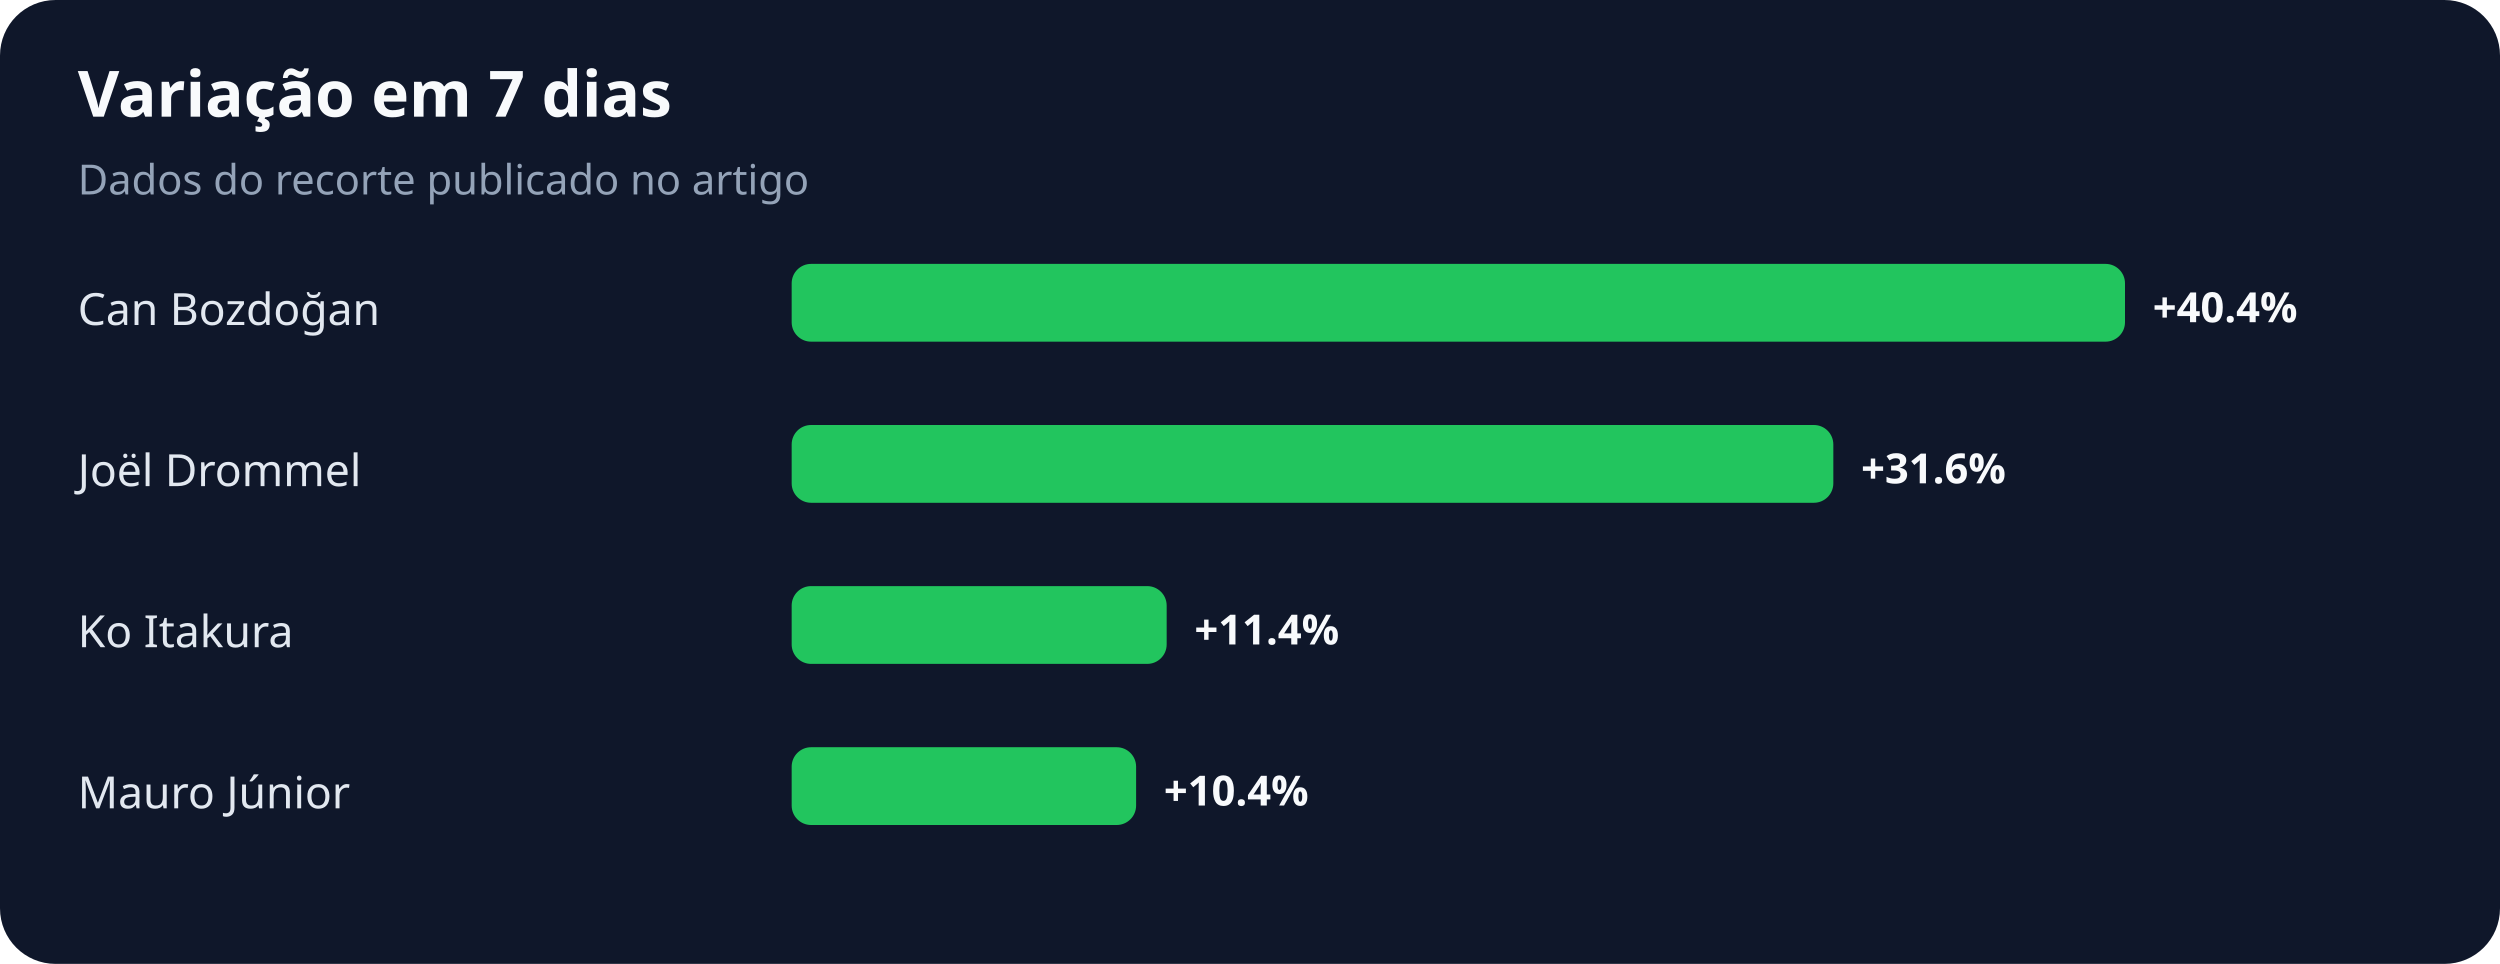
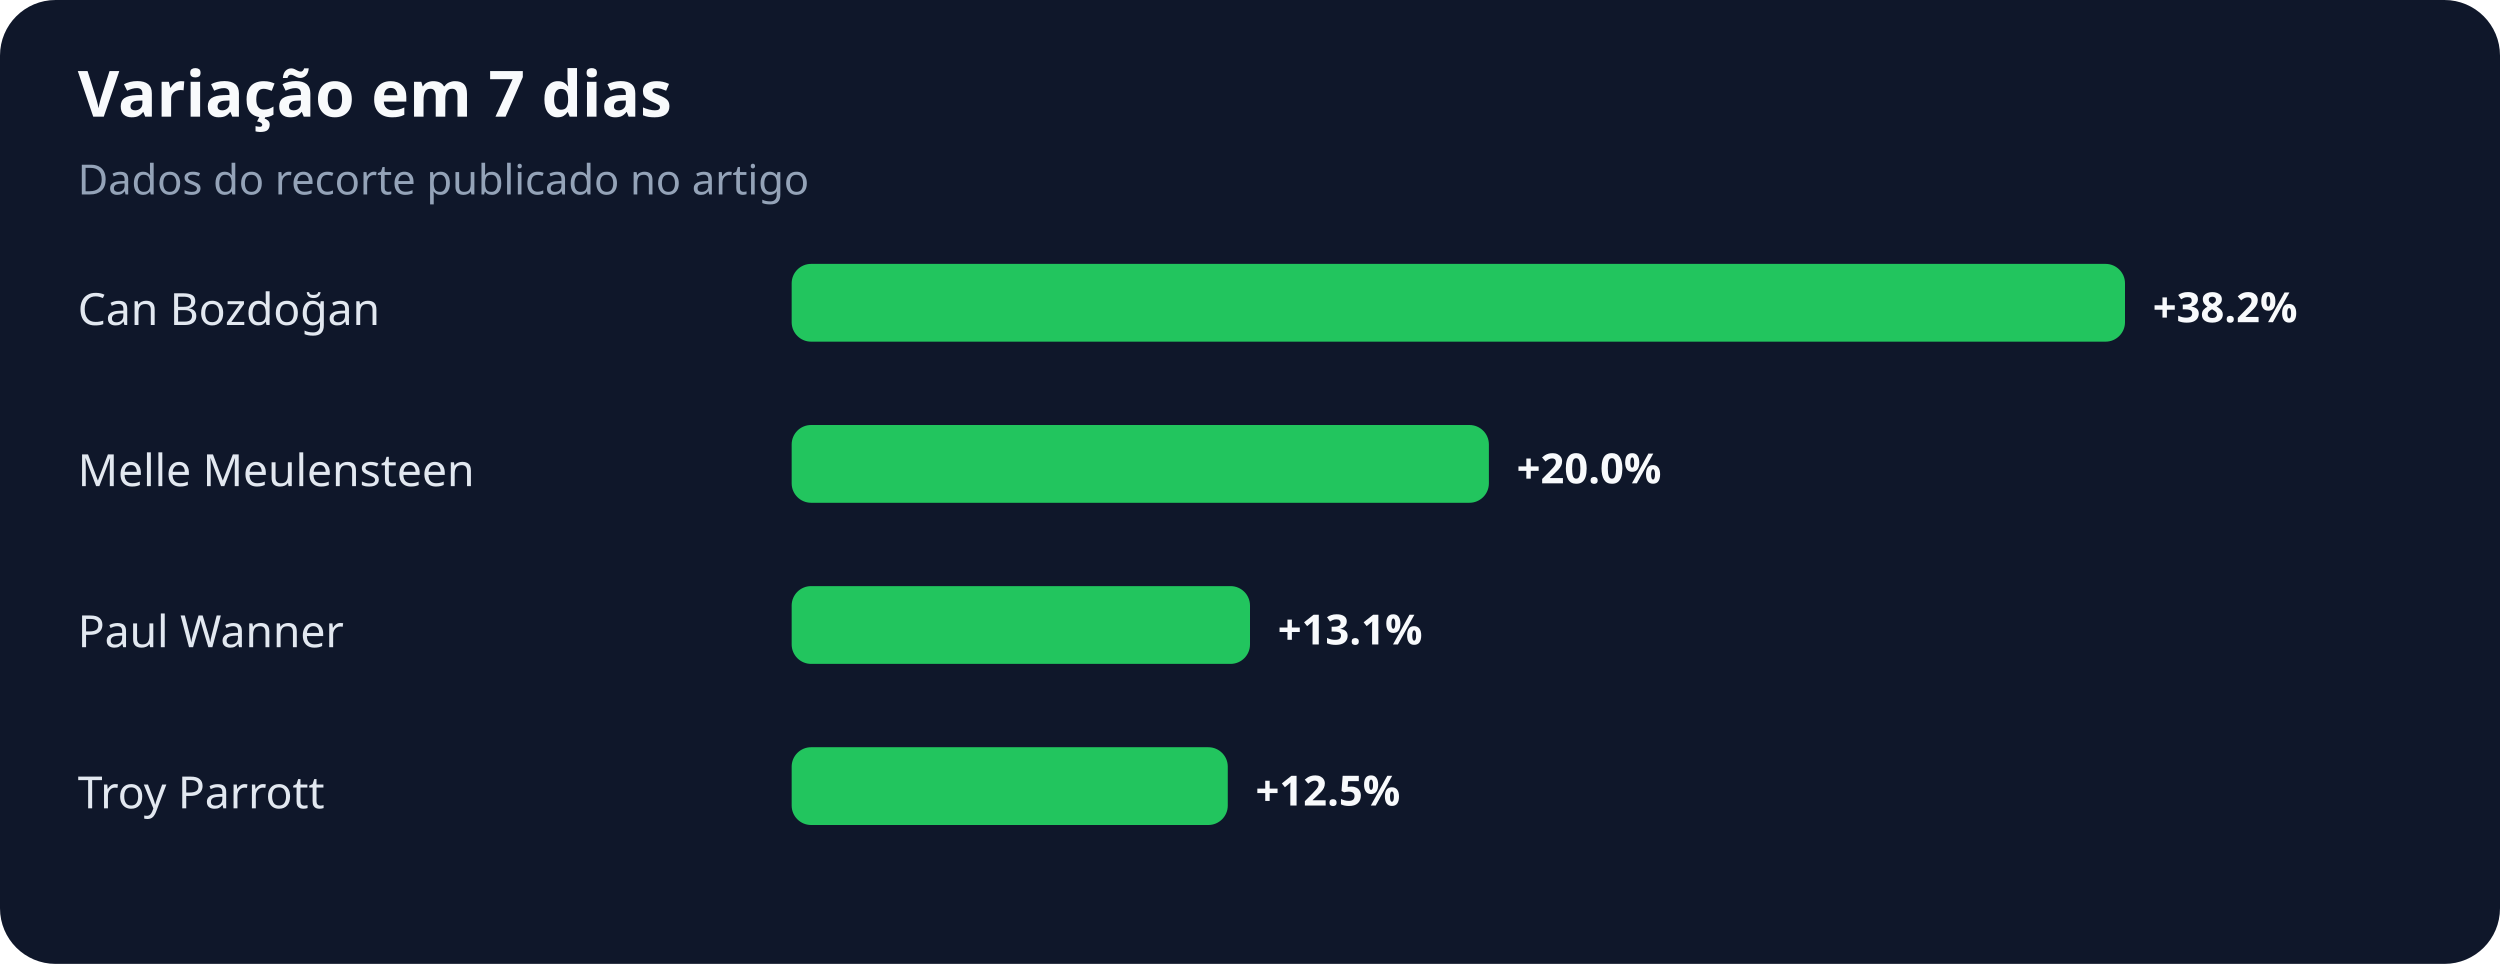
<svg xmlns="http://www.w3.org/2000/svg" width="900" height="347" viewBox="0 0 900 347" role="img" aria-labelledby="title desc">
  <rect width="100%" height="100%" rx="20" fill="#0f172a" />
  <text x="28" y="42" fill="#f8fafc" font-family="system-ui,sans-serif" font-size="23" font-weight="700">Variação em 7 dias</text>
  <text x="28" y="70" fill="#94a3b8" font-family="system-ui,sans-serif" font-size="15">Dados do recorte publicado no artigo</text>
  <text x="28" y="117" fill="#e2e8f0" font-family="system-ui,sans-serif" font-size="16">Can Bozdoğan</text>
  <rect x="285" y="95" width="480" height="28" rx="7" fill="#22c55e" />
-   <text x="775" y="116" fill="#f8fafc" font-family="system-ui,sans-serif" font-size="15" font-weight="700">+40.4%</text>
-   <text x="28" y="175" fill="#e2e8f0" font-family="system-ui,sans-serif" font-size="16">Joël Drommel</text>
-   <rect x="285" y="153" width="375" height="28" rx="7" fill="#22c55e" />
-   <text x="670" y="174" fill="#f8fafc" font-family="system-ui,sans-serif" font-size="15" font-weight="700">+31.6%</text>
-   <text x="28" y="233" fill="#e2e8f0" font-family="system-ui,sans-serif" font-size="16">Ko Itakura</text>
-   <rect x="285" y="211" width="135" height="28" rx="7" fill="#22c55e" />
-   <text x="430" y="232" fill="#f8fafc" font-family="system-ui,sans-serif" font-size="15" font-weight="700">+11.4%</text>
-   <text x="28" y="291" fill="#e2e8f0" font-family="system-ui,sans-serif" font-size="16">Mauro Júnior</text>
-   <rect x="285" y="269" width="124" height="28" rx="7" fill="#22c55e" />
-   <text x="419" y="290" fill="#f8fafc" font-family="system-ui,sans-serif" font-size="15" font-weight="700">+10.4%</text>
+   <text x="775" y="116" fill="#f8fafc" font-family="system-ui,sans-serif" font-size="15" font-weight="700">+38.2%</text>
+   <text x="28" y="175" fill="#e2e8f0" font-family="system-ui,sans-serif" font-size="16">Melle Meulensteen</text>
+   <rect x="285" y="153" width="251" height="28" rx="7" fill="#22c55e" />
+   <text x="546" y="174" fill="#f8fafc" font-family="system-ui,sans-serif" font-size="15" font-weight="700">+20.0%</text>
+   <text x="28" y="233" fill="#e2e8f0" font-family="system-ui,sans-serif" font-size="16">Paul Wanner</text>
+   <rect x="285" y="211" width="165" height="28" rx="7" fill="#22c55e" />
+   <text x="460" y="232" fill="#f8fafc" font-family="system-ui,sans-serif" font-size="15" font-weight="700">+13.1%</text>
+   <text x="28" y="291" fill="#e2e8f0" font-family="system-ui,sans-serif" font-size="16">Troy Parrott</text>
+   <rect x="285" y="269" width="157" height="28" rx="7" fill="#22c55e" />
+   <text x="452" y="290" fill="#f8fafc" font-family="system-ui,sans-serif" font-size="15" font-weight="700">+12.5%</text>
</svg>
